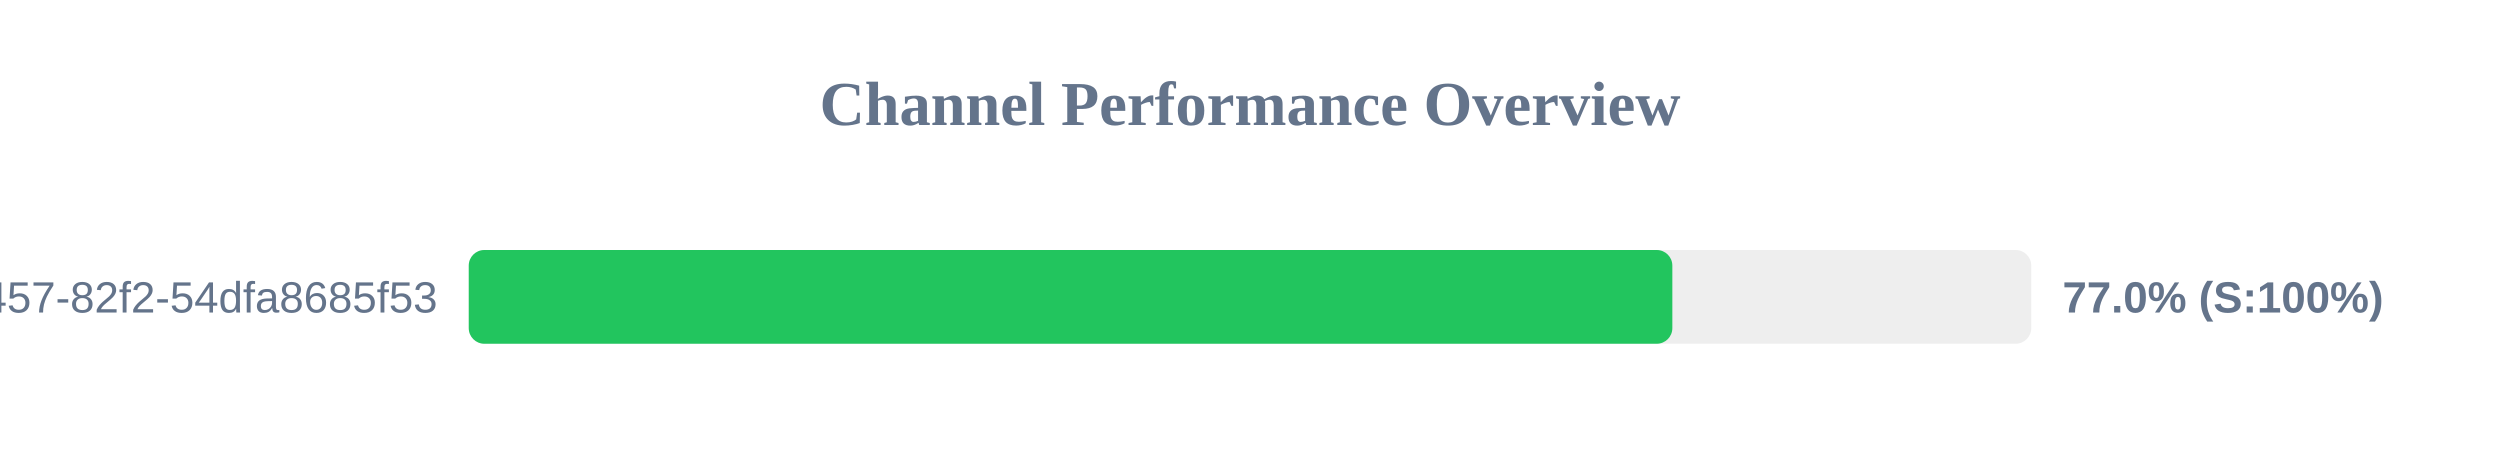
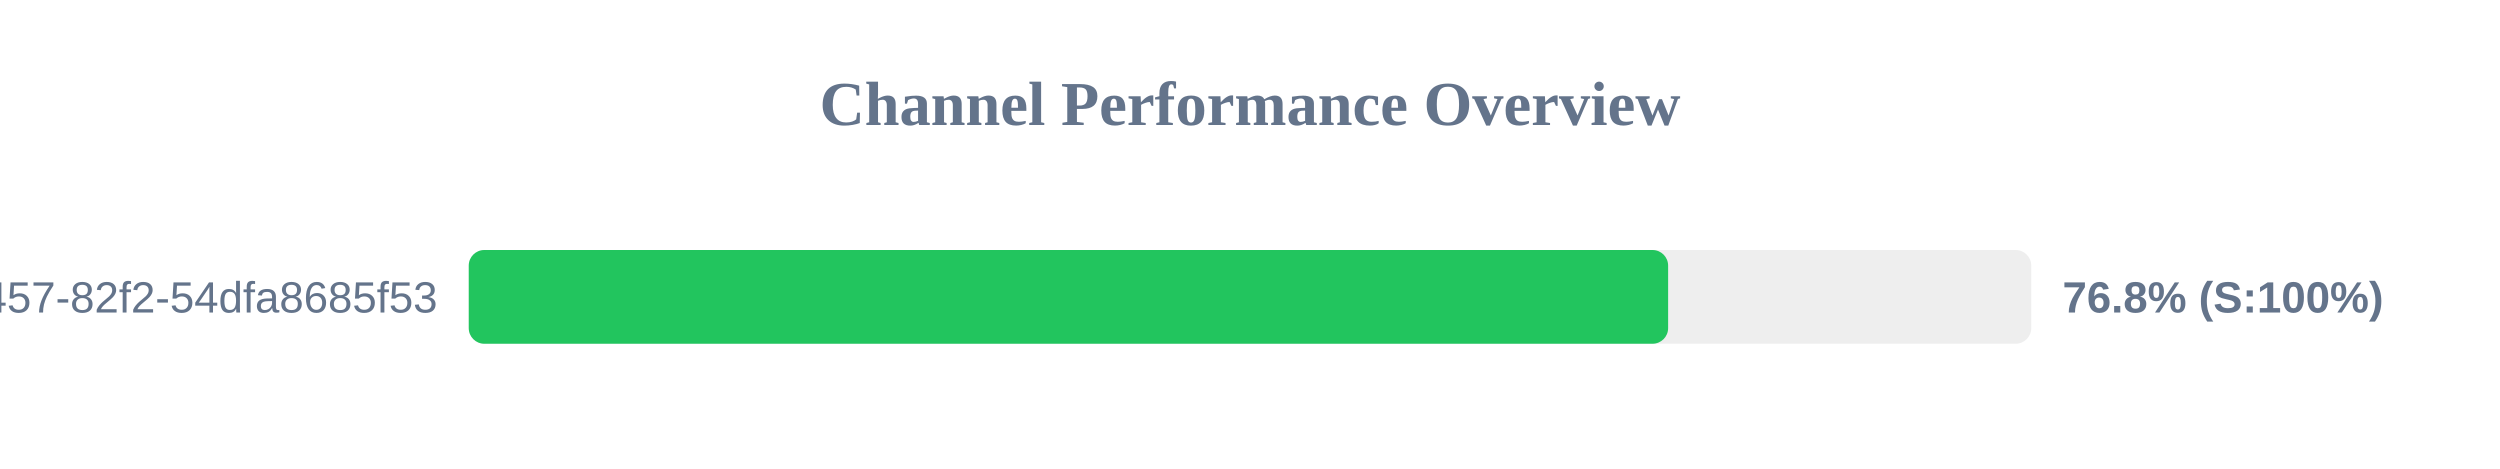
<svg xmlns="http://www.w3.org/2000/svg" width="800" height="150" version="1.1">
  <style>
        .row { font: 14px Arial; fill: #64748b; }
        .score { font: bold 14px Arial; fill: #64748b; }
    </style>
  <text x="400" y="40" text-anchor="middle" font-size="20px" font-weight="bold" fill="#64748b">Channel Performance Overview</text>
  <rect x="150" y="80" width="500" height="30" fill="#eee" rx="5" />
-   <rect x="150" y="80" width="385.15" height="30" fill="#22c55e" rx="5" />
+   <rect x="150" y="80" width="383.8" height="30" fill="#22c55e" rx="5" />
  <text x="140" y="100" text-anchor="end" class="row">?uuid=413c8b50-96bf-4457-82f2-54dfa8685f53</text>
-   <text x="660" y="100" text-anchor="start" class="score">77.0% (S:100%)</text>
+   <text x="660" y="100" text-anchor="start" class="score">76.8% (S:100%)</text>
</svg>
